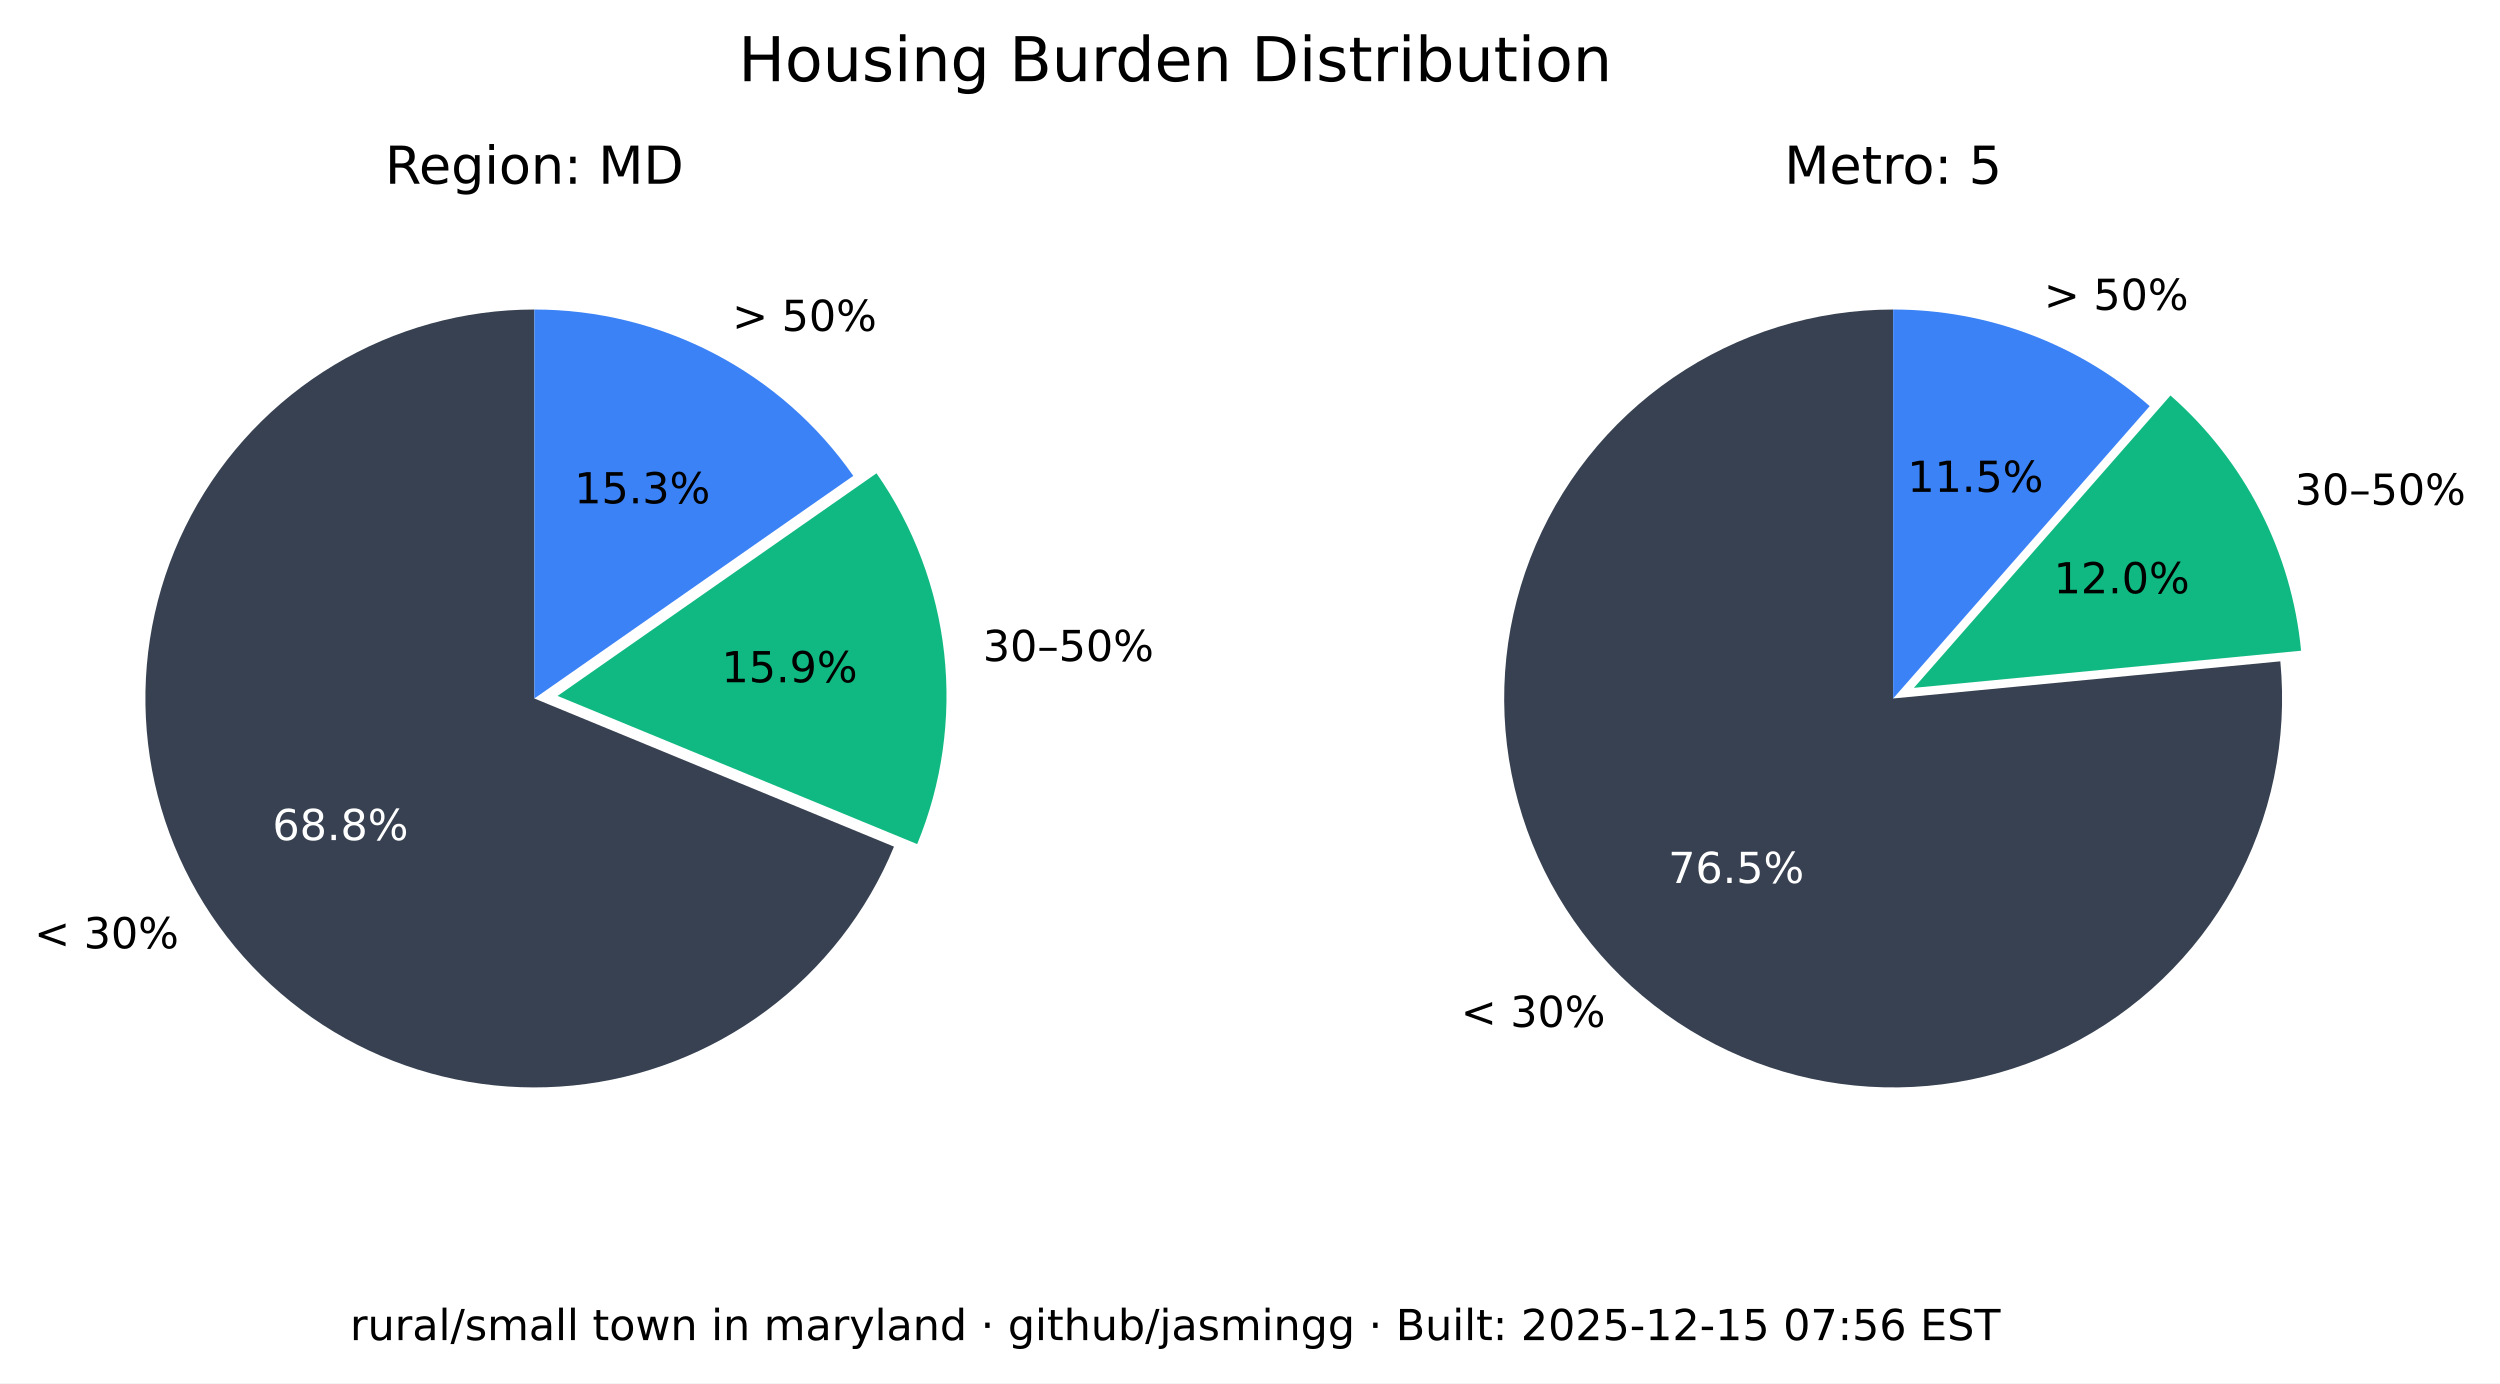
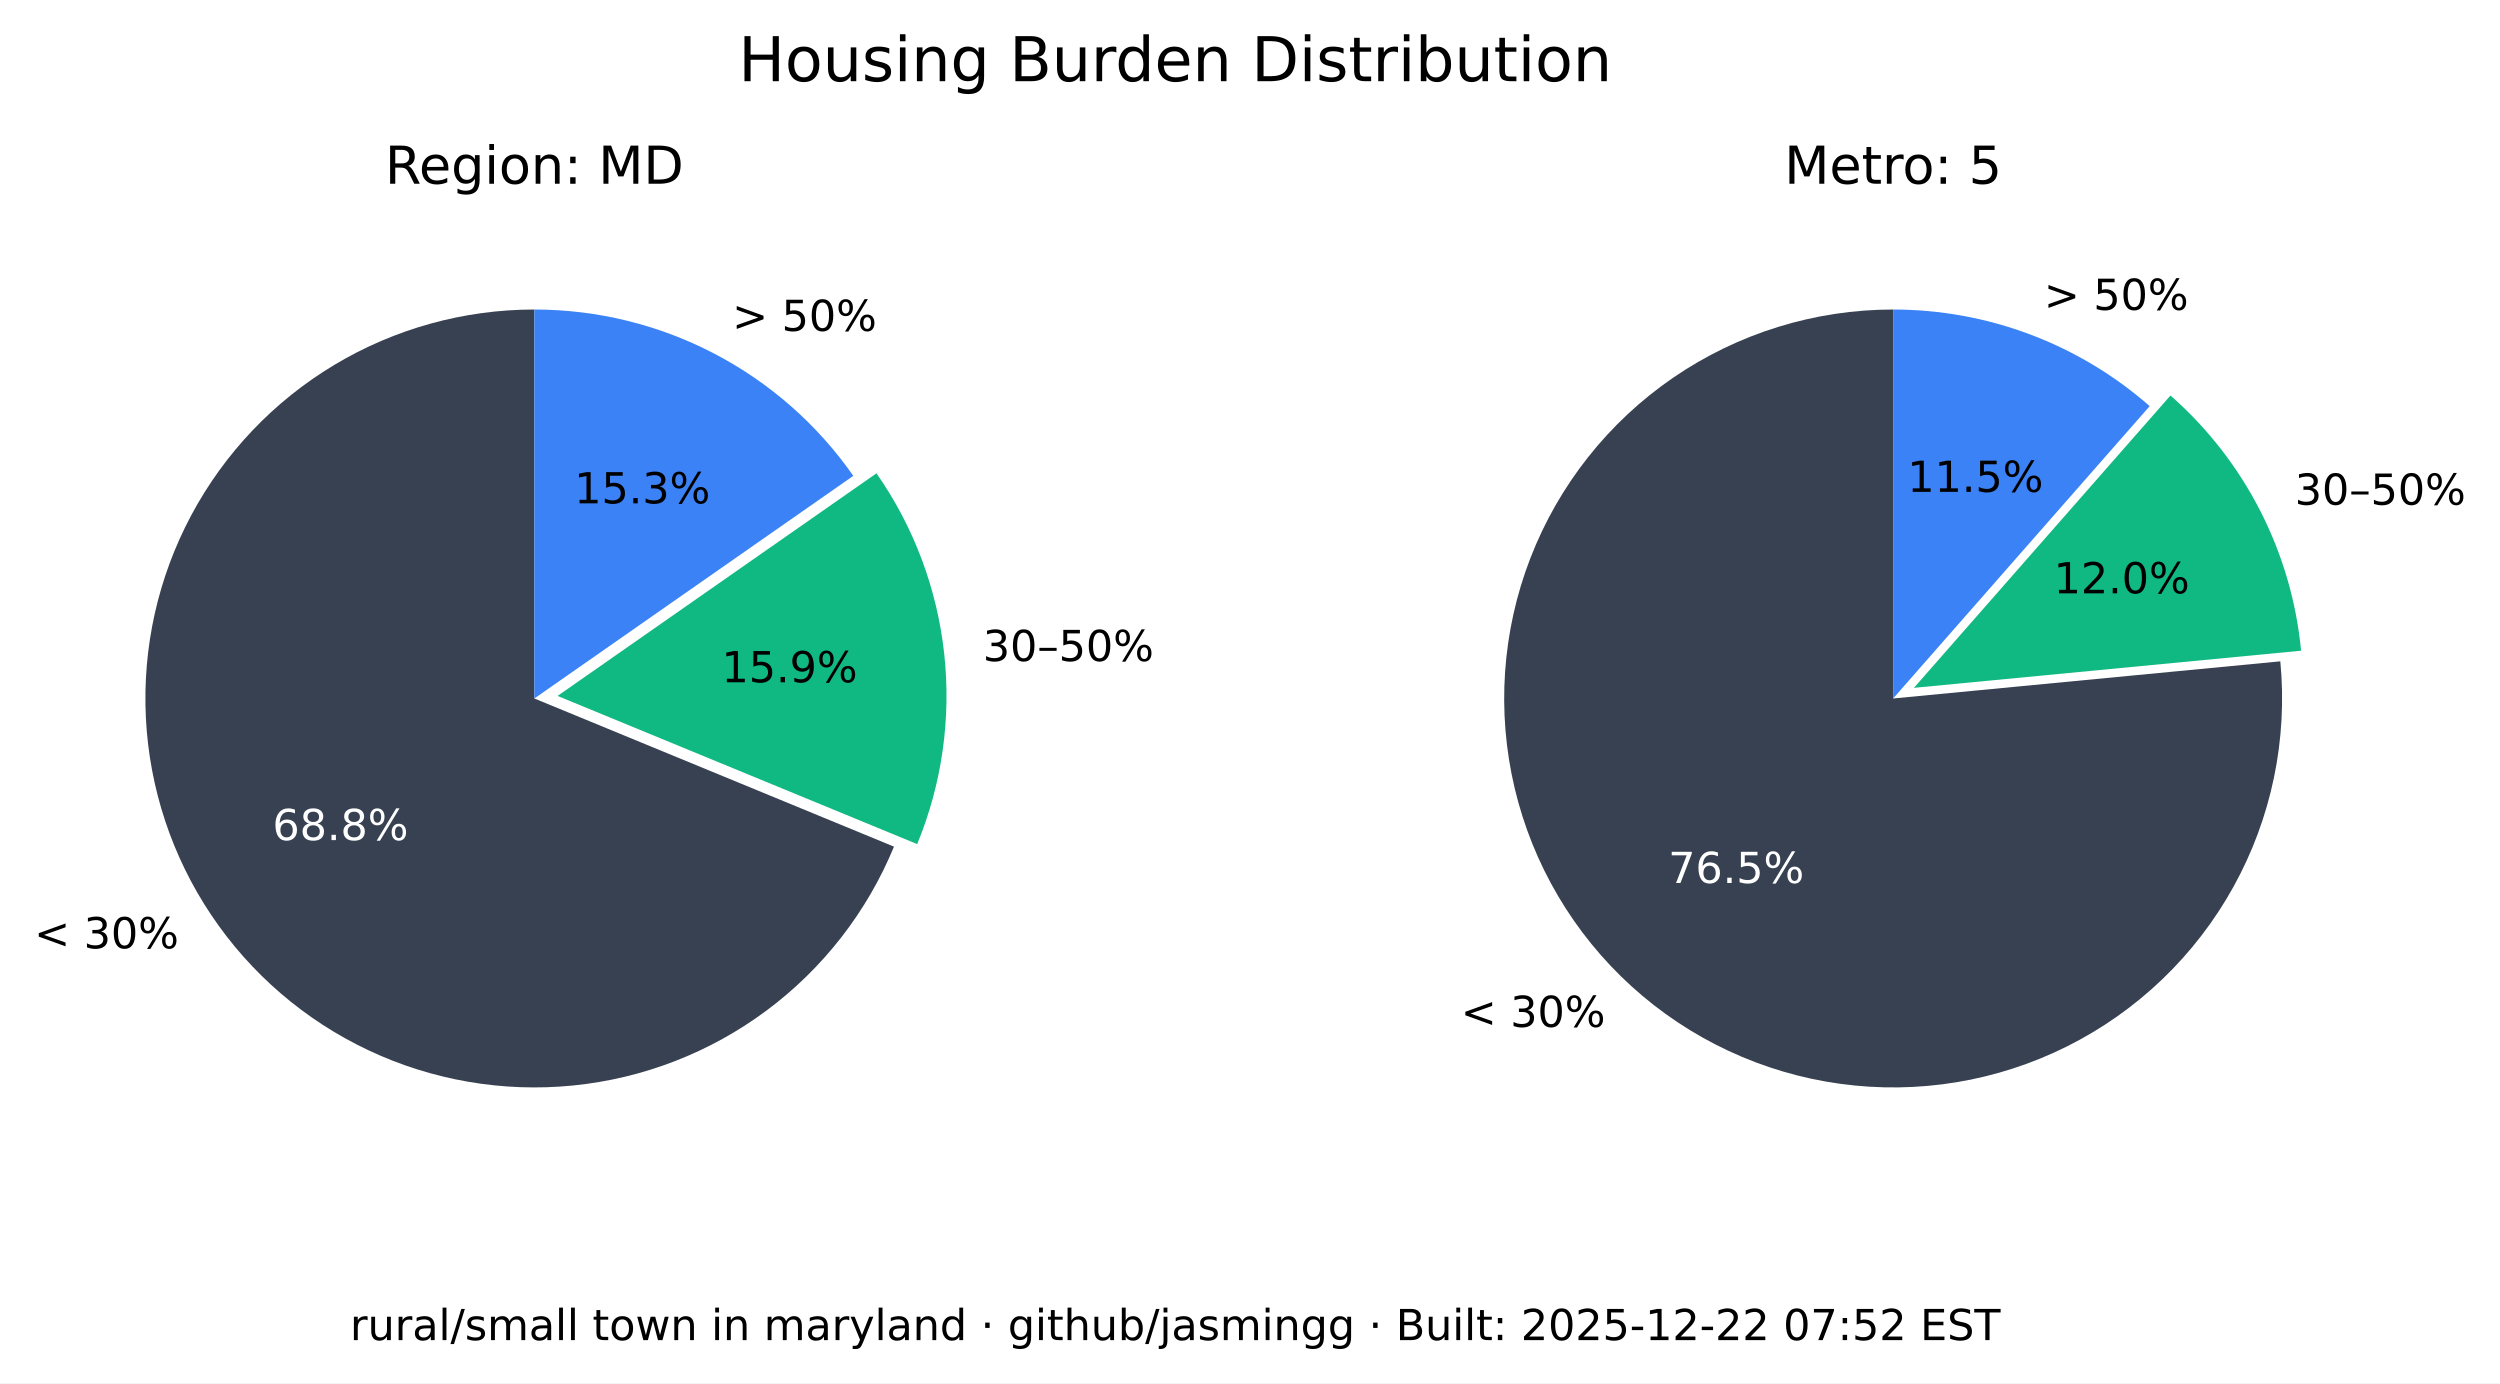
<svg xmlns="http://www.w3.org/2000/svg" xmlns:xlink="http://www.w3.org/1999/xlink" width="525.717pt" height="290.88pt" viewBox="0 0 525.717 290.88" version="1.1">
  <defs>
    <style type="text/css">*{stroke-linejoin: round; stroke-linecap: butt}</style>
  </defs>
  <g id="figure_1">
    <g id="patch_1">
      <path d="M 0 290.88  L 525.717 290.88  L 525.717 0  L 0 0  z " style="fill: #ffffff" />
    </g>
    <g id="axes_1">
      <g id="patch_2">
        <path d="M 112.367 65.088  C 97.551 65.088 83.008 69.114 70.301 76.735  C 57.594 84.355 47.194 95.287 40.215 108.357  C 33.237 121.428 29.939 136.152 30.677 150.951  C 31.414 165.749 36.159 180.073 44.402 192.385  C 52.646 204.697 64.082 214.541 77.483 220.86  C 90.885 227.179 105.755 229.74 120.499 228.267  C 135.242 226.794 149.312 221.342 161.199 212.496  C 173.085 203.65 182.347 191.738 187.992 178.039  L 112.367 146.88  z " style="fill: #374151" />
      </g>
      <g id="patch_3">
        <path d="M 192.87 177.503  C 198.091 164.831 200.044 151.048 198.55 137.424  C 197.055 123.8 192.159 110.768 184.314 99.529  L 117.246 146.345  z " style="fill: #10b981" />
      </g>
      <g id="patch_4">
        <path d="M 179.436 100.064  C 171.899 89.266 161.864 80.446 150.188 74.357  C 138.512 68.268 125.536 65.088 112.367 65.088  L 112.367 146.88  z " style="fill: #3b82f6" />
      </g>
      <g id="matplotlib.axis_1" />
      <g id="matplotlib.axis_2" />
      <g id="text_1">
        <g transform="translate(7.2 199.4189) scale(0.09 -0.09)">
          <defs>
            <path id="DejaVuSans-3c" d="M 4684 3150  L 1459 2003  L 4684 863  L 4684 294  L 678 1747  L 678 2266  L 4684 3719  L 4684 3150  z " transform="scale(0.015625)" />
            <path id="DejaVuSans-20" transform="scale(0.015625)" />
            <path id="DejaVuSans-33" d="M 2597 2516  Q 3050 2419 3304 2112  Q 3559 1806 3559 1356  Q 3559 666 3084 287  Q 2609 -91 1734 -91  Q 1441 -91 1130 -33  Q 819 25 488 141  L 488 750  Q 750 597 1062 519  Q 1375 441 1716 441  Q 2309 441 2620 675  Q 2931 909 2931 1356  Q 2931 1769 2642 2001  Q 2353 2234 1838 2234  L 1294 2234  L 1294 2753  L 1863 2753  Q 2328 2753 2575 2939  Q 2822 3125 2822 3475  Q 2822 3834 2567 4026  Q 2313 4219 1838 4219  Q 1578 4219 1281 4162  Q 984 4106 628 3988  L 628 4550  Q 988 4650 1302 4700  Q 1616 4750 1894 4750  Q 2613 4750 3031 4423  Q 3450 4097 3450 3541  Q 3450 3153 3228 2886  Q 3006 2619 2597 2516  z " transform="scale(0.015625)" />
            <path id="DejaVuSans-30" d="M 2034 4250  Q 1547 4250 1301 3770  Q 1056 3291 1056 2328  Q 1056 1369 1301 889  Q 1547 409 2034 409  Q 2525 409 2770 889  Q 3016 1369 3016 2328  Q 3016 3291 2770 3770  Q 2525 4250 2034 4250  z M 2034 4750  Q 2819 4750 3233 4129  Q 3647 3509 3647 2328  Q 3647 1150 3233 529  Q 2819 -91 2034 -91  Q 1250 -91 836 529  Q 422 1150 422 2328  Q 422 3509 836 4129  Q 1250 4750 2034 4750  z " transform="scale(0.015625)" />
            <path id="DejaVuSans-25" d="M 4653 2053  Q 4381 2053 4226 1822  Q 4072 1591 4072 1178  Q 4072 772 4226 539  Q 4381 306 4653 306  Q 4919 306 5073 539  Q 5228 772 5228 1178  Q 5228 1588 5073 1820  Q 4919 2053 4653 2053  z M 4653 2450  Q 5147 2450 5437 2106  Q 5728 1763 5728 1178  Q 5728 594 5436 251  Q 5144 -91 4653 -91  Q 4153 -91 3862 251  Q 3572 594 3572 1178  Q 3572 1766 3864 2108  Q 4156 2450 4653 2450  z M 1428 4353  Q 1159 4353 1004 4120  Q 850 3888 850 3481  Q 850 3069 1003 2837  Q 1156 2606 1428 2606  Q 1700 2606 1854 2837  Q 2009 3069 2009 3481  Q 2009 3884 1853 4118  Q 1697 4353 1428 4353  z M 4250 4750  L 4750 4750  L 1831 -91  L 1331 -91  L 4250 4750  z M 1428 4750  Q 1922 4750 2215 4408  Q 2509 4066 2509 3481  Q 2509 2891 2217 2550  Q 1925 2209 1428 2209  Q 931 2209 642 2551  Q 353 2894 353 3481  Q 353 4063 643 4406  Q 934 4750 1428 4750  z " transform="scale(0.015625)" />
          </defs>
          <use xlink:href="#DejaVuSans-3c" />
          <use xlink:href="#DejaVuSans-20" x="83.789" />
          <use xlink:href="#DejaVuSans-33" x="115.576" />
          <use xlink:href="#DejaVuSans-30" x="179.199" />
          <use xlink:href="#DejaVuSans-25" x="242.822" />
        </g>
      </g>
      <g id="text_2">
        <g style="fill: #ffffff" transform="translate(57.29316 176.6664) scale(0.09 -0.09)">
          <defs>
            <path id="DejaVuSans-36" d="M 2113 2584  Q 1688 2584 1439 2293  Q 1191 2003 1191 1497  Q 1191 994 1439 701  Q 1688 409 2113 409  Q 2538 409 2786 701  Q 3034 994 3034 1497  Q 3034 2003 2786 2293  Q 2538 2584 2113 2584  z M 3366 4563  L 3366 3988  Q 3128 4100 2886 4159  Q 2644 4219 2406 4219  Q 1781 4219 1451 3797  Q 1122 3375 1075 2522  Q 1259 2794 1537 2939  Q 1816 3084 2150 3084  Q 2853 3084 3261 2657  Q 3669 2231 3669 1497  Q 3669 778 3244 343  Q 2819 -91 2113 -91  Q 1303 -91 875 529  Q 447 1150 447 2328  Q 447 3434 972 4092  Q 1497 4750 2381 4750  Q 2619 4750 2861 4703  Q 3103 4656 3366 4563  z " transform="scale(0.015625)" />
            <path id="DejaVuSans-38" d="M 2034 2216  Q 1584 2216 1326 1975  Q 1069 1734 1069 1313  Q 1069 891 1326 650  Q 1584 409 2034 409  Q 2484 409 2743 651  Q 3003 894 3003 1313  Q 3003 1734 2745 1975  Q 2488 2216 2034 2216  z M 1403 2484  Q 997 2584 770 2862  Q 544 3141 544 3541  Q 544 4100 942 4425  Q 1341 4750 2034 4750  Q 2731 4750 3128 4425  Q 3525 4100 3525 3541  Q 3525 3141 3298 2862  Q 3072 2584 2669 2484  Q 3125 2378 3379 2068  Q 3634 1759 3634 1313  Q 3634 634 3220 271  Q 2806 -91 2034 -91  Q 1263 -91 848 271  Q 434 634 434 1313  Q 434 1759 690 2068  Q 947 2378 1403 2484  z M 1172 3481  Q 1172 3119 1398 2916  Q 1625 2713 2034 2713  Q 2441 2713 2670 2916  Q 2900 3119 2900 3481  Q 2900 3844 2670 4047  Q 2441 4250 2034 4250  Q 1625 4250 1398 4047  Q 1172 3844 1172 3481  z " transform="scale(0.015625)" />
            <path id="DejaVuSans-2e" d="M 684 794  L 1344 794  L 1344 0  L 684 0  L 684 794  z " transform="scale(0.015625)" />
          </defs>
          <use xlink:href="#DejaVuSans-36" />
          <use xlink:href="#DejaVuSans-38" x="63.623" />
          <use xlink:href="#DejaVuSans-2e" x="127.246" />
          <use xlink:href="#DejaVuSans-38" x="159.033" />
          <use xlink:href="#DejaVuSans-25" x="222.656" />
        </g>
      </g>
      <g id="text_3">
        <g transform="translate(206.68 139.015) scale(0.09 -0.09)">
          <defs>
            <path id="DejaVuSans-2013" d="M 313 1978  L 2888 1978  L 2888 1528  L 313 1528  L 313 1978  z " transform="scale(0.015625)" />
            <path id="DejaVuSans-35" d="M 691 4666  L 3169 4666  L 3169 4134  L 1269 4134  L 1269 2991  Q 1406 3038 1543 3061  Q 1681 3084 1819 3084  Q 2600 3084 3056 2656  Q 3513 2228 3513 1497  Q 3513 744 3044 326  Q 2575 -91 1722 -91  Q 1428 -91 1123 -41  Q 819 9 494 109  L 494 744  Q 775 591 1075 516  Q 1375 441 1709 441  Q 2250 441 2565 725  Q 2881 1009 2881 1497  Q 2881 1984 2565 2268  Q 2250 2553 1709 2553  Q 1456 2553 1204 2497  Q 953 2441 691 2322  L 691 4666  z " transform="scale(0.015625)" />
          </defs>
          <use xlink:href="#DejaVuSans-33" />
          <use xlink:href="#DejaVuSans-30" x="63.623" />
          <use xlink:href="#DejaVuSans-2013" x="127.246" />
          <use xlink:href="#DejaVuSans-35" x="177.246" />
          <use xlink:href="#DejaVuSans-30" x="240.869" />
          <use xlink:href="#DejaVuSans-25" x="304.492" />
        </g>
      </g>
      <g id="text_4">
        <g transform="translate(151.7328 143.4755) scale(0.09 -0.09)">
          <defs>
            <path id="DejaVuSans-31" d="M 794 531  L 1825 531  L 1825 4091  L 703 3866  L 703 4441  L 1819 4666  L 2450 4666  L 2450 531  L 3481 531  L 3481 0  L 794 0  L 794 531  z " transform="scale(0.015625)" />
            <path id="DejaVuSans-39" d="M 703 97  L 703 672  Q 941 559 1184 500  Q 1428 441 1663 441  Q 2288 441 2617 861  Q 2947 1281 2994 2138  Q 2813 1869 2534 1725  Q 2256 1581 1919 1581  Q 1219 1581 811 2004  Q 403 2428 403 3163  Q 403 3881 828 4315  Q 1253 4750 1959 4750  Q 2769 4750 3195 4129  Q 3622 3509 3622 2328  Q 3622 1225 3098 567  Q 2575 -91 1691 -91  Q 1453 -91 1209 -44  Q 966 3 703 97  z M 1959 2075  Q 2384 2075 2632 2365  Q 2881 2656 2881 3163  Q 2881 3666 2632 3958  Q 2384 4250 1959 4250  Q 1534 4250 1286 3958  Q 1038 3666 1038 3163  Q 1038 2656 1286 2365  Q 1534 2075 1959 2075  z " transform="scale(0.015625)" />
          </defs>
          <use xlink:href="#DejaVuSans-31" />
          <use xlink:href="#DejaVuSans-35" x="63.623" />
          <use xlink:href="#DejaVuSans-2e" x="127.246" />
          <use xlink:href="#DejaVuSans-39" x="159.033" />
          <use xlink:href="#DejaVuSans-25" x="222.656" />
        </g>
      </g>
      <g id="text_5">
        <g transform="translate(153.97 69.58851) scale(0.09 -0.09)">
          <defs>
            <path id="DejaVuSans-3e" d="M 678 3150  L 678 3719  L 4684 2266  L 4684 1747  L 678 294  L 678 863  L 3897 2003  L 678 3150  z " transform="scale(0.015625)" />
          </defs>
          <use xlink:href="#DejaVuSans-3e" />
          <use xlink:href="#DejaVuSans-20" x="83.789" />
          <use xlink:href="#DejaVuSans-35" x="115.576" />
          <use xlink:href="#DejaVuSans-30" x="179.199" />
          <use xlink:href="#DejaVuSans-25" x="242.822" />
        </g>
      </g>
      <g id="text_6">
        <g transform="translate(120.7644 105.8498) scale(0.09 -0.09)">
          <use xlink:href="#DejaVuSans-31" />
          <use xlink:href="#DejaVuSans-35" x="63.623" />
          <use xlink:href="#DejaVuSans-2e" x="127.246" />
          <use xlink:href="#DejaVuSans-33" x="159.033" />
          <use xlink:href="#DejaVuSans-25" x="222.656" />
        </g>
      </g>
      <g id="text_7">
        <g transform="translate(80.95719 38.64) scale(0.11 -0.11)">
          <defs>
            <path id="DejaVuSans-52" d="M 2841 2188  Q 3044 2119 3236 1894  Q 3428 1669 3622 1275  L 4263 0  L 3584 0  L 2988 1197  Q 2756 1666 2539 1819  Q 2322 1972 1947 1972  L 1259 1972  L 1259 0  L 628 0  L 628 4666  L 2053 4666  Q 2853 4666 3247 4331  Q 3641 3997 3641 3322  Q 3641 2881 3436 2590  Q 3231 2300 2841 2188  z M 1259 4147  L 1259 2491  L 2053 2491  Q 2509 2491 2742 2702  Q 2975 2913 2975 3322  Q 2975 3731 2742 3939  Q 2509 4147 2053 4147  L 1259 4147  z " transform="scale(0.015625)" />
            <path id="DejaVuSans-65" d="M 3597 1894  L 3597 1613  L 953 1613  Q 991 1019 1311 708  Q 1631 397 2203 397  Q 2534 397 2845 478  Q 3156 559 3463 722  L 3463 178  Q 3153 47 2828 -22  Q 2503 -91 2169 -91  Q 1331 -91 842 396  Q 353 884 353 1716  Q 353 2575 817 3079  Q 1281 3584 2069 3584  Q 2775 3584 3186 3129  Q 3597 2675 3597 1894  z M 3022 2063  Q 3016 2534 2758 2815  Q 2500 3097 2075 3097  Q 1594 3097 1305 2825  Q 1016 2553 972 2059  L 3022 2063  z " transform="scale(0.015625)" />
            <path id="DejaVuSans-67" d="M 2906 1791  Q 2906 2416 2648 2759  Q 2391 3103 1925 3103  Q 1463 3103 1205 2759  Q 947 2416 947 1791  Q 947 1169 1205 825  Q 1463 481 1925 481  Q 2391 481 2648 825  Q 2906 1169 2906 1791  z M 3481 434  Q 3481 -459 3084 -895  Q 2688 -1331 1869 -1331  Q 1566 -1331 1297 -1286  Q 1028 -1241 775 -1147  L 775 -588  Q 1028 -725 1275 -790  Q 1522 -856 1778 -856  Q 2344 -856 2625 -561  Q 2906 -266 2906 331  L 2906 616  Q 2728 306 2450 153  Q 2172 0 1784 0  Q 1141 0 747 490  Q 353 981 353 1791  Q 353 2603 747 3093  Q 1141 3584 1784 3584  Q 2172 3584 2450 3431  Q 2728 3278 2906 2969  L 2906 3500  L 3481 3500  L 3481 434  z " transform="scale(0.015625)" />
            <path id="DejaVuSans-69" d="M 603 3500  L 1178 3500  L 1178 0  L 603 0  L 603 3500  z M 603 4863  L 1178 4863  L 1178 4134  L 603 4134  L 603 4863  z " transform="scale(0.015625)" />
            <path id="DejaVuSans-6f" d="M 1959 3097  Q 1497 3097 1228 2736  Q 959 2375 959 1747  Q 959 1119 1226 758  Q 1494 397 1959 397  Q 2419 397 2687 759  Q 2956 1122 2956 1747  Q 2956 2369 2687 2733  Q 2419 3097 1959 3097  z M 1959 3584  Q 2709 3584 3137 3096  Q 3566 2609 3566 1747  Q 3566 888 3137 398  Q 2709 -91 1959 -91  Q 1206 -91 779 398  Q 353 888 353 1747  Q 353 2609 779 3096  Q 1206 3584 1959 3584  z " transform="scale(0.015625)" />
            <path id="DejaVuSans-6e" d="M 3513 2113  L 3513 0  L 2938 0  L 2938 2094  Q 2938 2591 2744 2837  Q 2550 3084 2163 3084  Q 1697 3084 1428 2787  Q 1159 2491 1159 1978  L 1159 0  L 581 0  L 581 3500  L 1159 3500  L 1159 2956  Q 1366 3272 1645 3428  Q 1925 3584 2291 3584  Q 2894 3584 3203 3211  Q 3513 2838 3513 2113  z " transform="scale(0.015625)" />
            <path id="DejaVuSans-3a" d="M 750 794  L 1409 794  L 1409 0  L 750 0  L 750 794  z M 750 3309  L 1409 3309  L 1409 2516  L 750 2516  L 750 3309  z " transform="scale(0.015625)" />
            <path id="DejaVuSans-4d" d="M 628 4666  L 1569 4666  L 2759 1491  L 3956 4666  L 4897 4666  L 4897 0  L 4281 0  L 4281 4097  L 3078 897  L 2444 897  L 1241 4097  L 1241 0  L 628 0  L 628 4666  z " transform="scale(0.015625)" />
            <path id="DejaVuSans-44" d="M 1259 4147  L 1259 519  L 2022 519  Q 2988 519 3436 956  Q 3884 1394 3884 2338  Q 3884 3275 3436 3711  Q 2988 4147 2022 4147  L 1259 4147  z M 628 4666  L 1925 4666  Q 3281 4666 3915 4102  Q 4550 3538 4550 2338  Q 4550 1131 3912 565  Q 3275 0 1925 0  L 628 0  L 628 4666  z " transform="scale(0.015625)" />
          </defs>
          <use xlink:href="#DejaVuSans-52" />
          <use xlink:href="#DejaVuSans-65" x="64.982" />
          <use xlink:href="#DejaVuSans-67" x="126.506" />
          <use xlink:href="#DejaVuSans-69" x="189.982" />
          <use xlink:href="#DejaVuSans-6f" x="217.766" />
          <use xlink:href="#DejaVuSans-6e" x="278.947" />
          <use xlink:href="#DejaVuSans-3a" x="342.326" />
          <use xlink:href="#DejaVuSans-20" x="376.018" />
          <use xlink:href="#DejaVuSans-4d" x="407.805" />
          <use xlink:href="#DejaVuSans-44" x="494.084" />
        </g>
      </g>
    </g>
    <g id="axes_2">
      <g id="patch_5">
        <path d="M 398.102 65.088  C 389.894 65.088 381.732 66.324 373.891 68.753  C 366.051 71.183 358.621 74.779 351.851 79.42  C 345.081 84.062 339.048 89.696 333.956 96.134  C 328.863 102.571 324.768 109.739 321.809 117.395  C 318.85 125.051 317.061 133.11 316.5 141.299  C 315.94 149.488 316.616 157.715 318.505 165.703  C 320.394 173.691 323.475 181.349 327.644 188.42  C 331.812 195.491 337.022 201.894 343.097 207.414  C 349.172 212.934 356.043 217.508 363.48 220.983  C 370.916 224.457 378.834 226.793 386.965 227.91  C 395.097 229.028 403.351 228.915 411.449 227.576  C 419.548 226.236 427.398 223.685 434.737 220.009  C 442.076 216.332 448.82 211.572 454.741 205.888  C 460.663 200.204 465.696 193.66 469.669 186.478  C 473.643 179.296 476.513 171.556 478.183 163.52  C 479.853 155.483 480.304 147.241 479.52 139.07  L 398.102 146.88  z " style="fill: #374151" />
      </g>
      <g id="patch_6">
        <path d="M 483.889 136.834  C 482.903 126.56 479.982 116.565 475.279 107.378  C 470.577 98.19 464.178 89.976 456.42 83.168  L 402.47 144.644  z " style="fill: #10b981" />
      </g>
      <g id="patch_7">
        <path d="M 452.052 85.404  C 444.652 78.91 436.14 73.805 426.926 70.335  C 417.712 66.866 407.947 65.088 398.102 65.088  L 398.102 146.88  z " style="fill: #3b82f6" />
      </g>
      <g id="matplotlib.axis_3" />
      <g id="matplotlib.axis_4" />
      <g id="text_8">
        <g transform="translate(307.1902 215.9508) scale(0.09 -0.09)">
          <use xlink:href="#DejaVuSans-3c" />
          <use xlink:href="#DejaVuSans-20" x="83.789" />
          <use xlink:href="#DejaVuSans-33" x="115.576" />
          <use xlink:href="#DejaVuSans-30" x="179.199" />
          <use xlink:href="#DejaVuSans-25" x="242.822" />
        </g>
      </g>
      <g id="text_9">
        <g style="fill: #ffffff" transform="translate(350.8035 185.6838) scale(0.09 -0.09)">
          <defs>
            <path id="DejaVuSans-37" d="M 525 4666  L 3525 4666  L 3525 4397  L 1831 0  L 1172 0  L 2766 4134  L 525 4134  L 525 4666  z " transform="scale(0.015625)" />
          </defs>
          <use xlink:href="#DejaVuSans-37" />
          <use xlink:href="#DejaVuSans-36" x="63.623" />
          <use xlink:href="#DejaVuSans-2e" x="127.246" />
          <use xlink:href="#DejaVuSans-35" x="159.033" />
          <use xlink:href="#DejaVuSans-25" x="222.656" />
        </g>
      </g>
      <g id="text_10">
        <g transform="translate(482.5604 106.1347) scale(0.09 -0.09)">
          <use xlink:href="#DejaVuSans-33" />
          <use xlink:href="#DejaVuSans-30" x="63.623" />
          <use xlink:href="#DejaVuSans-2013" x="127.246" />
          <use xlink:href="#DejaVuSans-35" x="177.246" />
          <use xlink:href="#DejaVuSans-30" x="240.869" />
          <use xlink:href="#DejaVuSans-25" x="304.492" />
        </g>
      </g>
      <g id="text_11">
        <g transform="translate(431.8606 124.7678) scale(0.09 -0.09)">
          <defs>
            <path id="DejaVuSans-32" d="M 1228 531  L 3431 531  L 3431 0  L 469 0  L 469 531  Q 828 903 1448 1529  Q 2069 2156 2228 2338  Q 2531 2678 2651 2914  Q 2772 3150 2772 3378  Q 2772 3750 2511 3984  Q 2250 4219 1831 4219  Q 1534 4219 1204 4116  Q 875 4013 500 3803  L 500 4441  Q 881 4594 1212 4672  Q 1544 4750 1819 4750  Q 2544 4750 2975 4387  Q 3406 4025 3406 3419  Q 3406 3131 3298 2873  Q 3191 2616 2906 2266  Q 2828 2175 2409 1742  Q 1991 1309 1228 531  z " transform="scale(0.015625)" />
          </defs>
          <use xlink:href="#DejaVuSans-31" />
          <use xlink:href="#DejaVuSans-32" x="63.623" />
          <use xlink:href="#DejaVuSans-2e" x="127.246" />
          <use xlink:href="#DejaVuSans-30" x="159.033" />
          <use xlink:href="#DejaVuSans-25" x="222.656" />
        </g>
      </g>
      <g id="text_12">
        <g transform="translate(429.8085 65.16424) scale(0.09 -0.09)">
          <use xlink:href="#DejaVuSans-3e" />
          <use xlink:href="#DejaVuSans-20" x="83.789" />
          <use xlink:href="#DejaVuSans-35" x="115.576" />
          <use xlink:href="#DejaVuSans-30" x="179.199" />
          <use xlink:href="#DejaVuSans-25" x="242.822" />
        </g>
      </g>
      <g id="text_13">
        <g transform="translate(401.1011 103.4366) scale(0.09 -0.09)">
          <use xlink:href="#DejaVuSans-31" />
          <use xlink:href="#DejaVuSans-31" x="63.623" />
          <use xlink:href="#DejaVuSans-2e" x="127.246" />
          <use xlink:href="#DejaVuSans-35" x="159.033" />
          <use xlink:href="#DejaVuSans-25" x="222.656" />
        </g>
      </g>
      <g id="text_14">
        <g transform="translate(375.2132 38.64) scale(0.11 -0.11)">
          <defs>
            <path id="DejaVuSans-74" d="M 1172 4494  L 1172 3500  L 2356 3500  L 2356 3053  L 1172 3053  L 1172 1153  Q 1172 725 1289 603  Q 1406 481 1766 481  L 2356 481  L 2356 0  L 1766 0  Q 1100 0 847 248  Q 594 497 594 1153  L 594 3053  L 172 3053  L 172 3500  L 594 3500  L 594 4494  L 1172 4494  z " transform="scale(0.015625)" />
            <path id="DejaVuSans-72" d="M 2631 2963  Q 2534 3019 2420 3045  Q 2306 3072 2169 3072  Q 1681 3072 1420 2755  Q 1159 2438 1159 1844  L 1159 0  L 581 0  L 581 3500  L 1159 3500  L 1159 2956  Q 1341 3275 1631 3429  Q 1922 3584 2338 3584  Q 2397 3584 2469 3576  Q 2541 3569 2628 3553  L 2631 2963  z " transform="scale(0.015625)" />
          </defs>
          <use xlink:href="#DejaVuSans-4d" />
          <use xlink:href="#DejaVuSans-65" x="86.279" />
          <use xlink:href="#DejaVuSans-74" x="147.803" />
          <use xlink:href="#DejaVuSans-72" x="187.012" />
          <use xlink:href="#DejaVuSans-6f" x="225.875" />
          <use xlink:href="#DejaVuSans-3a" x="287.057" />
          <use xlink:href="#DejaVuSans-20" x="320.748" />
          <use xlink:href="#DejaVuSans-35" x="352.535" />
        </g>
      </g>
    </g>
    <g id="text_15">
      <g transform="translate(155.2784 17.07797) scale(0.13 -0.13)">
        <defs>
          <path id="DejaVuSans-48" d="M 628 4666  L 1259 4666  L 1259 2753  L 3553 2753  L 3553 4666  L 4184 4666  L 4184 0  L 3553 0  L 3553 2222  L 1259 2222  L 1259 0  L 628 0  L 628 4666  z " transform="scale(0.015625)" />
          <path id="DejaVuSans-75" d="M 544 1381  L 544 3500  L 1119 3500  L 1119 1403  Q 1119 906 1312 657  Q 1506 409 1894 409  Q 2359 409 2629 706  Q 2900 1003 2900 1516  L 2900 3500  L 3475 3500  L 3475 0  L 2900 0  L 2900 538  Q 2691 219 2414 64  Q 2138 -91 1772 -91  Q 1169 -91 856 284  Q 544 659 544 1381  z M 1991 3584  L 1991 3584  z " transform="scale(0.015625)" />
          <path id="DejaVuSans-73" d="M 2834 3397  L 2834 2853  Q 2591 2978 2328 3040  Q 2066 3103 1784 3103  Q 1356 3103 1142 2972  Q 928 2841 928 2578  Q 928 2378 1081 2264  Q 1234 2150 1697 2047  L 1894 2003  Q 2506 1872 2764 1633  Q 3022 1394 3022 966  Q 3022 478 2636 193  Q 2250 -91 1575 -91  Q 1294 -91 989 -36  Q 684 19 347 128  L 347 722  Q 666 556 975 473  Q 1284 391 1588 391  Q 1994 391 2212 530  Q 2431 669 2431 922  Q 2431 1156 2273 1281  Q 2116 1406 1581 1522  L 1381 1569  Q 847 1681 609 1914  Q 372 2147 372 2553  Q 372 3047 722 3315  Q 1072 3584 1716 3584  Q 2034 3584 2315 3537  Q 2597 3491 2834 3397  z " transform="scale(0.015625)" />
          <path id="DejaVuSans-42" d="M 1259 2228  L 1259 519  L 2272 519  Q 2781 519 3026 730  Q 3272 941 3272 1375  Q 3272 1813 3026 2020  Q 2781 2228 2272 2228  L 1259 2228  z M 1259 4147  L 1259 2741  L 2194 2741  Q 2656 2741 2882 2914  Q 3109 3088 3109 3444  Q 3109 3797 2882 3972  Q 2656 4147 2194 4147  L 1259 4147  z M 628 4666  L 2241 4666  Q 2963 4666 3353 4366  Q 3744 4066 3744 3513  Q 3744 3084 3544 2831  Q 3344 2578 2956 2516  Q 3422 2416 3680 2098  Q 3938 1781 3938 1306  Q 3938 681 3513 340  Q 3088 0 2303 0  L 628 0  L 628 4666  z " transform="scale(0.015625)" />
          <path id="DejaVuSans-64" d="M 2906 2969  L 2906 4863  L 3481 4863  L 3481 0  L 2906 0  L 2906 525  Q 2725 213 2448 61  Q 2172 -91 1784 -91  Q 1150 -91 751 415  Q 353 922 353 1747  Q 353 2572 751 3078  Q 1150 3584 1784 3584  Q 2172 3584 2448 3432  Q 2725 3281 2906 2969  z M 947 1747  Q 947 1113 1208 752  Q 1469 391 1925 391  Q 2381 391 2643 752  Q 2906 1113 2906 1747  Q 2906 2381 2643 2742  Q 2381 3103 1925 3103  Q 1469 3103 1208 2742  Q 947 2381 947 1747  z " transform="scale(0.015625)" />
          <path id="DejaVuSans-62" d="M 3116 1747  Q 3116 2381 2855 2742  Q 2594 3103 2138 3103  Q 1681 3103 1420 2742  Q 1159 2381 1159 1747  Q 1159 1113 1420 752  Q 1681 391 2138 391  Q 2594 391 2855 752  Q 3116 1113 3116 1747  z M 1159 2969  Q 1341 3281 1617 3432  Q 1894 3584 2278 3584  Q 2916 3584 3314 3078  Q 3713 2572 3713 1747  Q 3713 922 3314 415  Q 2916 -91 2278 -91  Q 1894 -91 1617 61  Q 1341 213 1159 525  L 1159 0  L 581 0  L 581 4863  L 1159 4863  L 1159 2969  z " transform="scale(0.015625)" />
        </defs>
        <use xlink:href="#DejaVuSans-48" />
        <use xlink:href="#DejaVuSans-6f" x="75.195" />
        <use xlink:href="#DejaVuSans-75" x="136.377" />
        <use xlink:href="#DejaVuSans-73" x="199.756" />
        <use xlink:href="#DejaVuSans-69" x="251.855" />
        <use xlink:href="#DejaVuSans-6e" x="279.639" />
        <use xlink:href="#DejaVuSans-67" x="343.018" />
        <use xlink:href="#DejaVuSans-20" x="406.494" />
        <use xlink:href="#DejaVuSans-42" x="438.281" />
        <use xlink:href="#DejaVuSans-75" x="506.885" />
        <use xlink:href="#DejaVuSans-72" x="570.264" />
        <use xlink:href="#DejaVuSans-64" x="609.627" />
        <use xlink:href="#DejaVuSans-65" x="673.104" />
        <use xlink:href="#DejaVuSans-6e" x="734.627" />
        <use xlink:href="#DejaVuSans-20" x="798.006" />
        <use xlink:href="#DejaVuSans-44" x="829.793" />
        <use xlink:href="#DejaVuSans-69" x="906.795" />
        <use xlink:href="#DejaVuSans-73" x="934.578" />
        <use xlink:href="#DejaVuSans-74" x="986.678" />
        <use xlink:href="#DejaVuSans-72" x="1025.887" />
        <use xlink:href="#DejaVuSans-69" x="1067" />
        <use xlink:href="#DejaVuSans-62" x="1094.783" />
        <use xlink:href="#DejaVuSans-75" x="1158.26" />
        <use xlink:href="#DejaVuSans-74" x="1221.639" />
        <use xlink:href="#DejaVuSans-69" x="1260.848" />
        <use xlink:href="#DejaVuSans-6f" x="1288.631" />
        <use xlink:href="#DejaVuSans-6e" x="1349.812" />
      </g>
    </g>
    <g id="text_16">
      <g transform="translate(73.60193 281.8083) scale(0.09 -0.09)">
        <defs>
          <path id="DejaVuSans-61" d="M 2194 1759  Q 1497 1759 1228 1600  Q 959 1441 959 1056  Q 959 750 1161 570  Q 1363 391 1709 391  Q 2188 391 2477 730  Q 2766 1069 2766 1631  L 2766 1759  L 2194 1759  z M 3341 1997  L 3341 0  L 2766 0  L 2766 531  Q 2569 213 2275 61  Q 1981 -91 1556 -91  Q 1019 -91 701 211  Q 384 513 384 1019  Q 384 1609 779 1909  Q 1175 2209 1959 2209  L 2766 2209  L 2766 2266  Q 2766 2663 2505 2880  Q 2244 3097 1772 3097  Q 1472 3097 1187 3025  Q 903 2953 641 2809  L 641 3341  Q 956 3463 1253 3523  Q 1550 3584 1831 3584  Q 2591 3584 2966 3190  Q 3341 2797 3341 1997  z " transform="scale(0.015625)" />
          <path id="DejaVuSans-6c" d="M 603 4863  L 1178 4863  L 1178 0  L 603 0  L 603 4863  z " transform="scale(0.015625)" />
          <path id="DejaVuSans-2f" d="M 1625 4666  L 2156 4666  L 531 -594  L 0 -594  L 1625 4666  z " transform="scale(0.015625)" />
          <path id="DejaVuSans-6d" d="M 3328 2828  Q 3544 3216 3844 3400  Q 4144 3584 4550 3584  Q 5097 3584 5394 3201  Q 5691 2819 5691 2113  L 5691 0  L 5113 0  L 5113 2094  Q 5113 2597 4934 2840  Q 4756 3084 4391 3084  Q 3944 3084 3684 2787  Q 3425 2491 3425 1978  L 3425 0  L 2847 0  L 2847 2094  Q 2847 2600 2669 2842  Q 2491 3084 2119 3084  Q 1678 3084 1418 2786  Q 1159 2488 1159 1978  L 1159 0  L 581 0  L 581 3500  L 1159 3500  L 1159 2956  Q 1356 3278 1631 3431  Q 1906 3584 2284 3584  Q 2666 3584 2933 3390  Q 3200 3197 3328 2828  z " transform="scale(0.015625)" />
          <path id="DejaVuSans-77" d="M 269 3500  L 844 3500  L 1563 769  L 2278 3500  L 2956 3500  L 3675 769  L 4391 3500  L 4966 3500  L 4050 0  L 3372 0  L 2619 2869  L 1863 0  L 1184 0  L 269 3500  z " transform="scale(0.015625)" />
          <path id="DejaVuSans-79" d="M 2059 -325  Q 1816 -950 1584 -1140  Q 1353 -1331 966 -1331  L 506 -1331  L 506 -850  L 844 -850  Q 1081 -850 1212 -737  Q 1344 -625 1503 -206  L 1606 56  L 191 3500  L 800 3500  L 1894 763  L 2988 3500  L 3597 3500  L 2059 -325  z " transform="scale(0.015625)" />
          <path id="DejaVuSans-b7" d="M 684 2619  L 1344 2619  L 1344 1825  L 684 1825  L 684 2619  z " transform="scale(0.015625)" />
          <path id="DejaVuSans-68" d="M 3513 2113  L 3513 0  L 2938 0  L 2938 2094  Q 2938 2591 2744 2837  Q 2550 3084 2163 3084  Q 1697 3084 1428 2787  Q 1159 2491 1159 1978  L 1159 0  L 581 0  L 581 4863  L 1159 4863  L 1159 2956  Q 1366 3272 1645 3428  Q 1925 3584 2291 3584  Q 2894 3584 3203 3211  Q 3513 2838 3513 2113  z " transform="scale(0.015625)" />
          <path id="DejaVuSans-6a" d="M 603 3500  L 1178 3500  L 1178 -63  Q 1178 -731 923 -1031  Q 669 -1331 103 -1331  L -116 -1331  L -116 -844  L 38 -844  Q 366 -844 484 -692  Q 603 -541 603 -63  L 603 3500  z M 603 4863  L 1178 4863  L 1178 4134  L 603 4134  L 603 4863  z " transform="scale(0.015625)" />
          <path id="DejaVuSans-2d" d="M 313 2009  L 1997 2009  L 1997 1497  L 313 1497  L 313 2009  z " transform="scale(0.015625)" />
          <path id="DejaVuSans-45" d="M 628 4666  L 3578 4666  L 3578 4134  L 1259 4134  L 1259 2753  L 3481 2753  L 3481 2222  L 1259 2222  L 1259 531  L 3634 531  L 3634 0  L 628 0  L 628 4666  z " transform="scale(0.015625)" />
          <path id="DejaVuSans-53" d="M 3425 4513  L 3425 3897  Q 3066 4069 2747 4153  Q 2428 4238 2131 4238  Q 1616 4238 1336 4038  Q 1056 3838 1056 3469  Q 1056 3159 1242 3001  Q 1428 2844 1947 2747  L 2328 2669  Q 3034 2534 3370 2195  Q 3706 1856 3706 1288  Q 3706 609 3251 259  Q 2797 -91 1919 -91  Q 1588 -91 1214 -16  Q 841 59 441 206  L 441 856  Q 825 641 1194 531  Q 1563 422 1919 422  Q 2459 422 2753 634  Q 3047 847 3047 1241  Q 3047 1584 2836 1778  Q 2625 1972 2144 2069  L 1759 2144  Q 1053 2284 737 2584  Q 422 2884 422 3419  Q 422 4038 858 4394  Q 1294 4750 2059 4750  Q 2388 4750 2728 4690  Q 3069 4631 3425 4513  z " transform="scale(0.015625)" />
          <path id="DejaVuSans-54" d="M -19 4666  L 3928 4666  L 3928 4134  L 2272 4134  L 2272 0  L 1638 0  L 1638 4134  L -19 4134  L -19 4666  z " transform="scale(0.015625)" />
        </defs>
        <use xlink:href="#DejaVuSans-72" />
        <use xlink:href="#DejaVuSans-75" x="41.113" />
        <use xlink:href="#DejaVuSans-72" x="104.492" />
        <use xlink:href="#DejaVuSans-61" x="145.605" />
        <use xlink:href="#DejaVuSans-6c" x="206.885" />
        <use xlink:href="#DejaVuSans-2f" x="234.668" />
        <use xlink:href="#DejaVuSans-73" x="268.359" />
        <use xlink:href="#DejaVuSans-6d" x="320.459" />
        <use xlink:href="#DejaVuSans-61" x="417.871" />
        <use xlink:href="#DejaVuSans-6c" x="479.15" />
        <use xlink:href="#DejaVuSans-6c" x="506.934" />
        <use xlink:href="#DejaVuSans-20" x="534.717" />
        <use xlink:href="#DejaVuSans-74" x="566.504" />
        <use xlink:href="#DejaVuSans-6f" x="605.713" />
        <use xlink:href="#DejaVuSans-77" x="666.895" />
        <use xlink:href="#DejaVuSans-6e" x="748.682" />
        <use xlink:href="#DejaVuSans-20" x="812.061" />
        <use xlink:href="#DejaVuSans-69" x="843.848" />
        <use xlink:href="#DejaVuSans-6e" x="871.631" />
        <use xlink:href="#DejaVuSans-20" x="935.01" />
        <use xlink:href="#DejaVuSans-6d" x="966.797" />
        <use xlink:href="#DejaVuSans-61" x="1064.209" />
        <use xlink:href="#DejaVuSans-72" x="1125.488" />
        <use xlink:href="#DejaVuSans-79" x="1166.602" />
        <use xlink:href="#DejaVuSans-6c" x="1225.781" />
        <use xlink:href="#DejaVuSans-61" x="1253.564" />
        <use xlink:href="#DejaVuSans-6e" x="1314.844" />
        <use xlink:href="#DejaVuSans-64" x="1378.223" />
        <use xlink:href="#DejaVuSans-20" x="1441.699" />
        <use xlink:href="#DejaVuSans-b7" x="1473.486" />
        <use xlink:href="#DejaVuSans-20" x="1505.273" />
        <use xlink:href="#DejaVuSans-67" x="1537.061" />
        <use xlink:href="#DejaVuSans-69" x="1600.537" />
        <use xlink:href="#DejaVuSans-74" x="1628.32" />
        <use xlink:href="#DejaVuSans-68" x="1667.529" />
        <use xlink:href="#DejaVuSans-75" x="1730.908" />
        <use xlink:href="#DejaVuSans-62" x="1794.287" />
        <use xlink:href="#DejaVuSans-2f" x="1857.764" />
        <use xlink:href="#DejaVuSans-6a" x="1891.455" />
        <use xlink:href="#DejaVuSans-61" x="1919.238" />
        <use xlink:href="#DejaVuSans-73" x="1980.518" />
        <use xlink:href="#DejaVuSans-6d" x="2032.617" />
        <use xlink:href="#DejaVuSans-69" x="2130.029" />
        <use xlink:href="#DejaVuSans-6e" x="2157.812" />
        <use xlink:href="#DejaVuSans-67" x="2221.191" />
        <use xlink:href="#DejaVuSans-67" x="2284.668" />
        <use xlink:href="#DejaVuSans-20" x="2348.145" />
        <use xlink:href="#DejaVuSans-b7" x="2379.932" />
        <use xlink:href="#DejaVuSans-20" x="2411.719" />
        <use xlink:href="#DejaVuSans-42" x="2443.506" />
        <use xlink:href="#DejaVuSans-75" x="2512.109" />
        <use xlink:href="#DejaVuSans-69" x="2575.488" />
        <use xlink:href="#DejaVuSans-6c" x="2603.271" />
        <use xlink:href="#DejaVuSans-74" x="2631.055" />
        <use xlink:href="#DejaVuSans-3a" x="2670.264" />
        <use xlink:href="#DejaVuSans-20" x="2703.955" />
        <use xlink:href="#DejaVuSans-32" x="2735.742" />
        <use xlink:href="#DejaVuSans-30" x="2799.365" />
        <use xlink:href="#DejaVuSans-32" x="2862.988" />
        <use xlink:href="#DejaVuSans-35" x="2926.611" />
        <use xlink:href="#DejaVuSans-2d" x="2990.234" />
        <use xlink:href="#DejaVuSans-31" x="3026.318" />
        <use xlink:href="#DejaVuSans-32" x="3089.941" />
        <use xlink:href="#DejaVuSans-2d" x="3153.564" />
-         <use xlink:href="#DejaVuSans-31" x="3189.648" />
-         <use xlink:href="#DejaVuSans-35" x="3253.271" />
+         <use xlink:href="#DejaVuSans-32" x="3189.648" />
+         <use xlink:href="#DejaVuSans-32" x="3253.271" />
        <use xlink:href="#DejaVuSans-20" x="3316.895" />
        <use xlink:href="#DejaVuSans-30" x="3348.682" />
        <use xlink:href="#DejaVuSans-37" x="3412.305" />
        <use xlink:href="#DejaVuSans-3a" x="3475.928" />
        <use xlink:href="#DejaVuSans-35" x="3509.619" />
-         <use xlink:href="#DejaVuSans-36" x="3573.242" />
+         <use xlink:href="#DejaVuSans-32" x="3573.242" />
        <use xlink:href="#DejaVuSans-20" x="3636.865" />
        <use xlink:href="#DejaVuSans-45" x="3668.652" />
        <use xlink:href="#DejaVuSans-53" x="3731.836" />
        <use xlink:href="#DejaVuSans-54" x="3795.312" />
      </g>
    </g>
  </g>
</svg>
